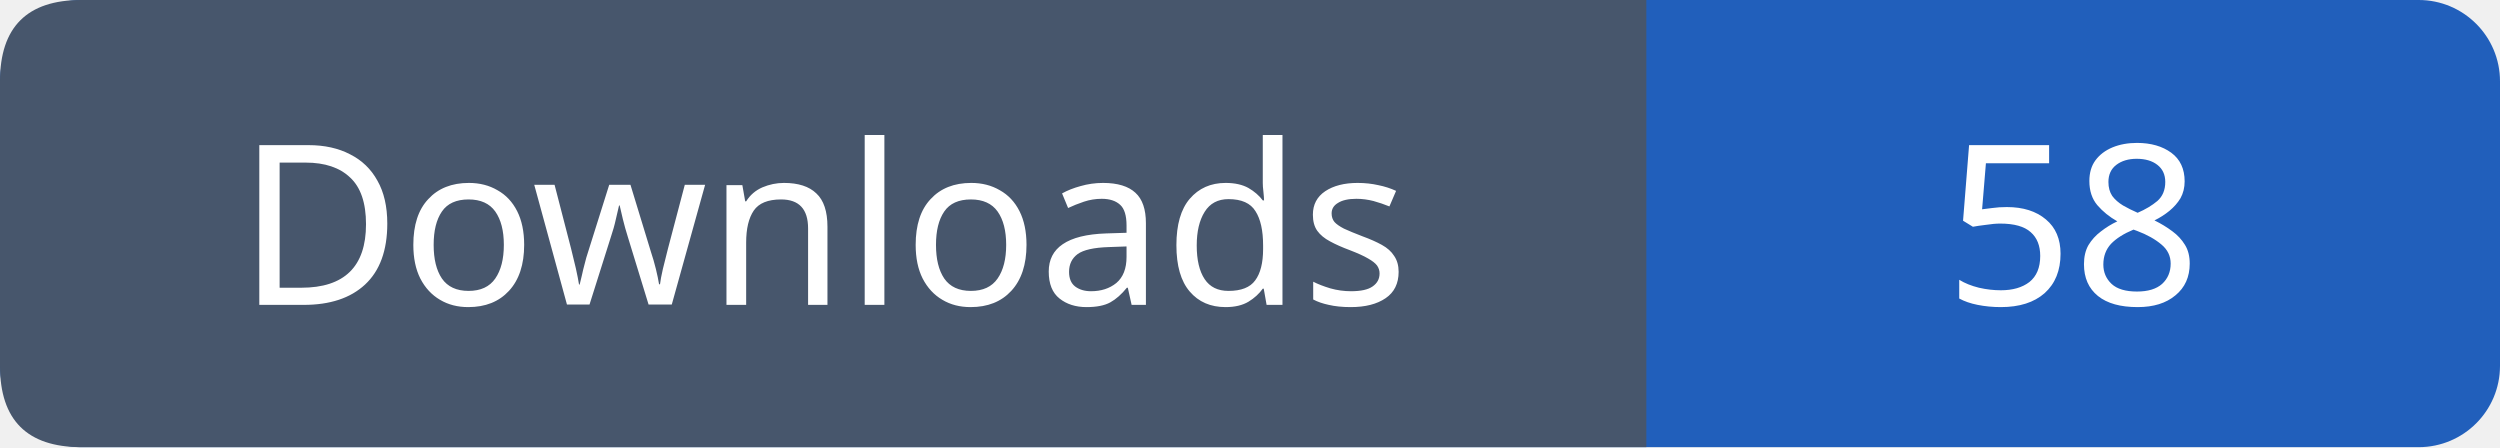
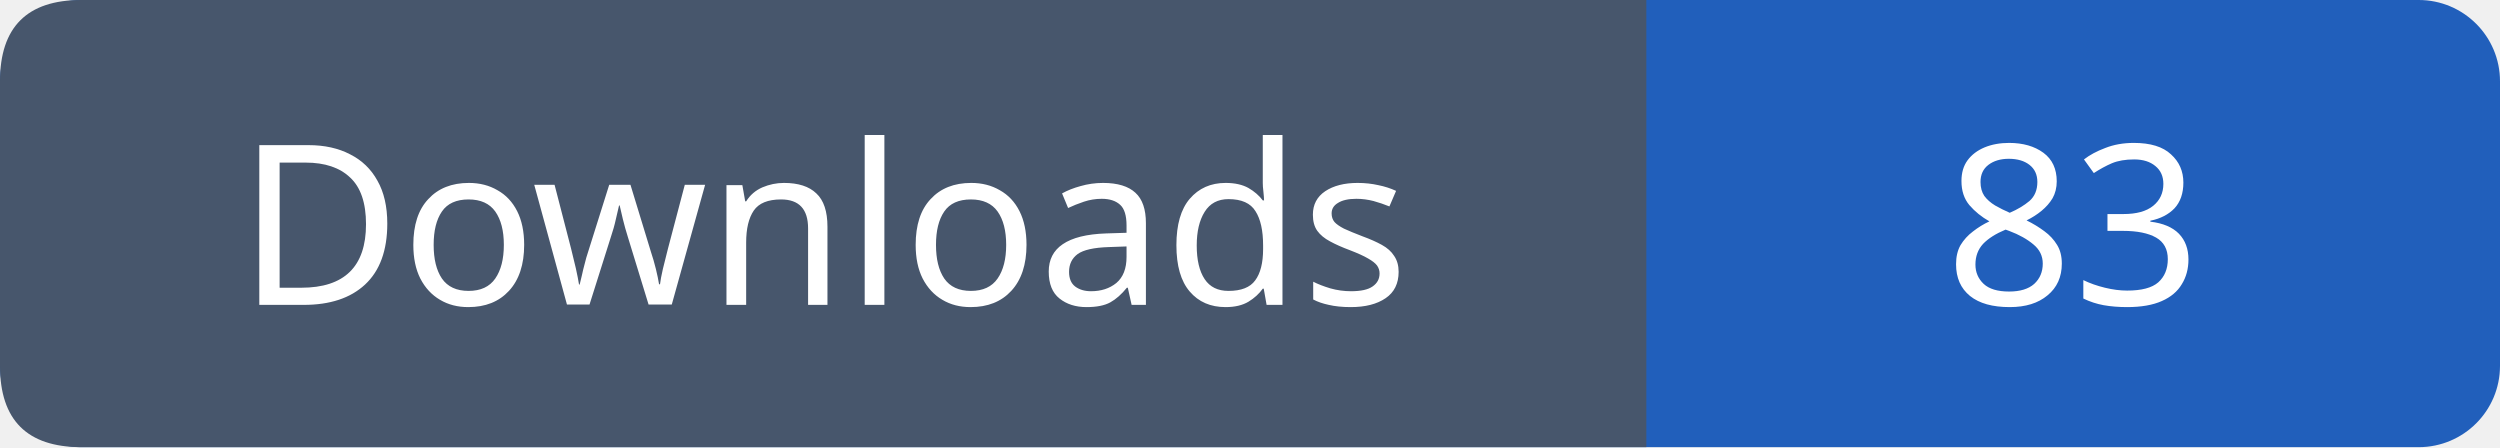
- <svg xmlns="http://www.w3.org/2000/svg" width="123" height="22" role="img" aria-label="Downloads: 58">
+ <svg xmlns="http://www.w3.org/2000/svg" width="123" height="22" role="img" aria-label="Downloads: 83">
  <rect width="123" height="22" rx="4" fill="#215fbb" />
  <path fill="#47566c" d="M4 0h77v22H4q-4 0-4-4V4q0-4 4-4" />
  <g font-family="Verdana,sans-serif" font-size="11" fill="white" text-anchor="middle">
    <text x="40.5" y="15">Downloads</text>
-     <text x="102.0" y="15">58</text>
+     <text x="102.0" y="15">83</text>
  </g>
</svg>
